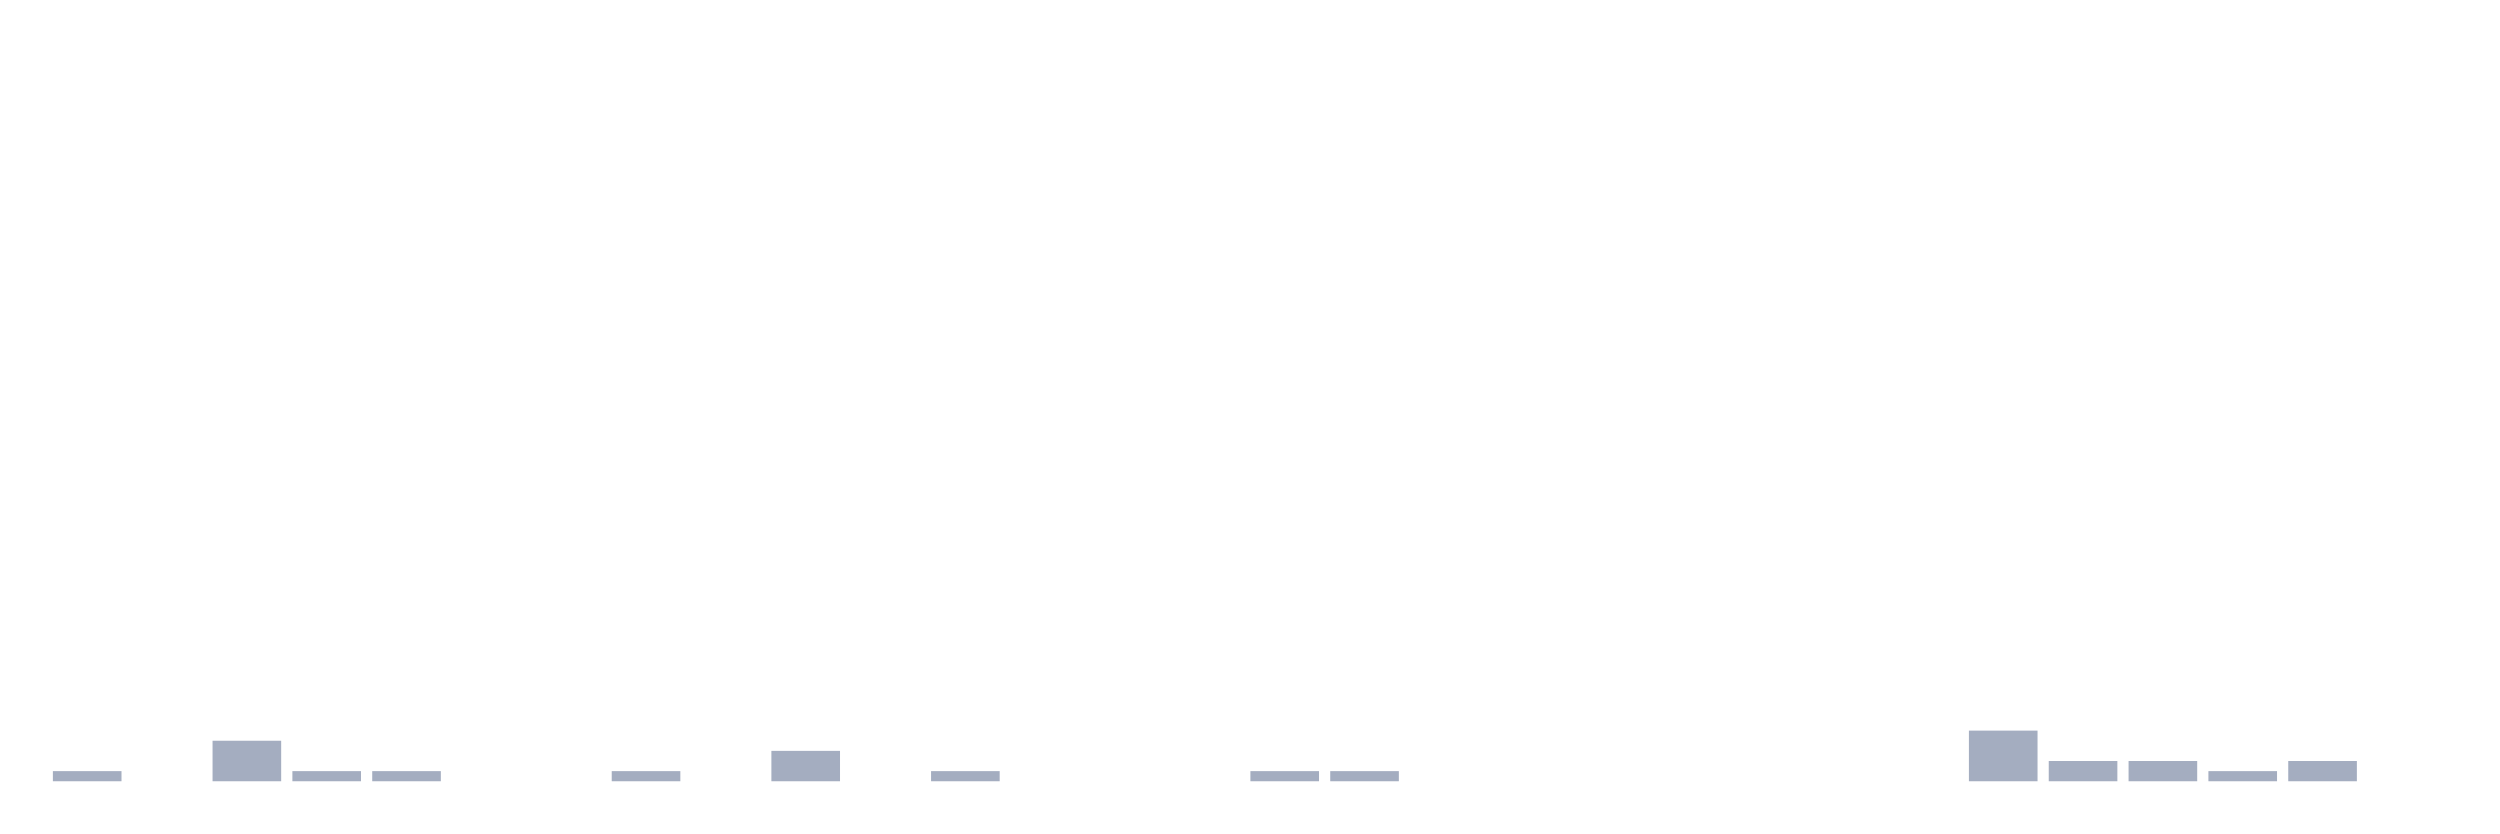
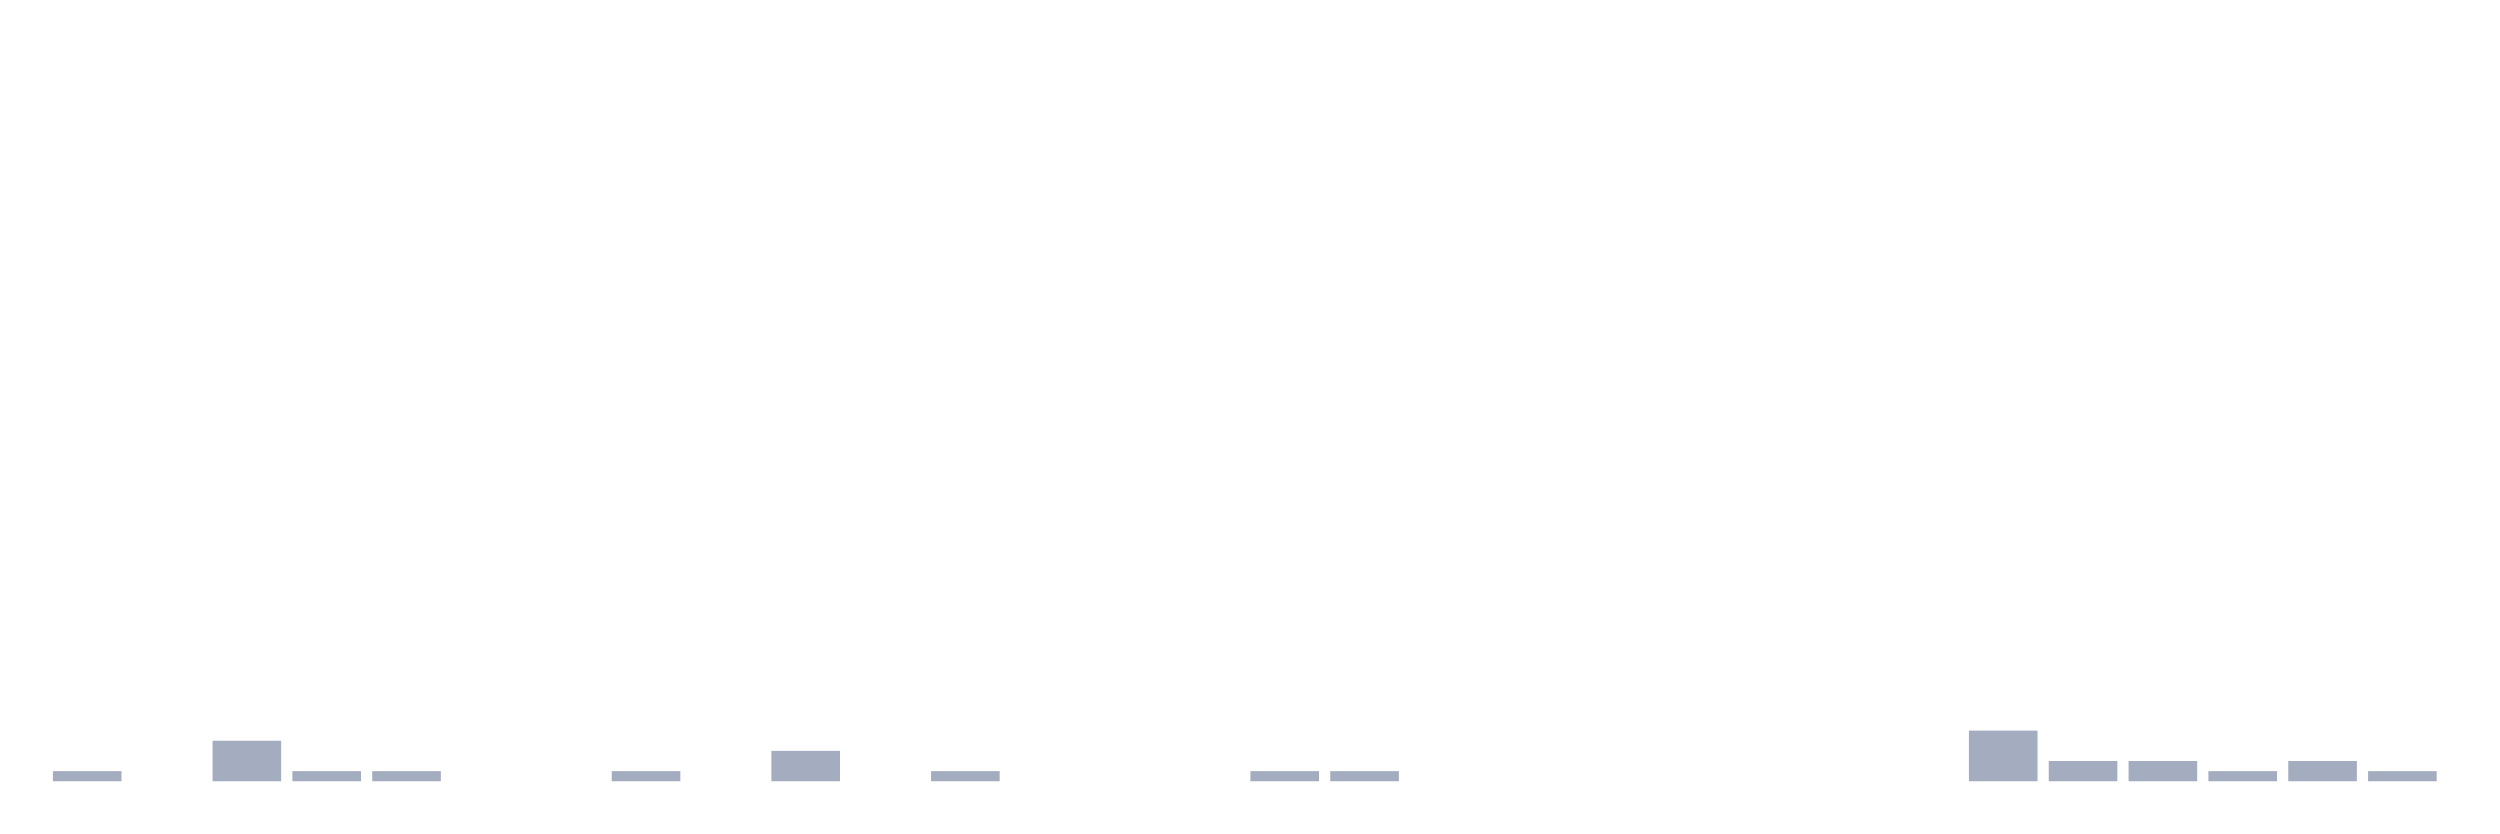
<svg xmlns="http://www.w3.org/2000/svg" viewBox="0 0 480 160">
  <g transform="translate(10,10)">
    <rect class="bar" x="0.153" width="13.175" y="138.056" height="1.944" fill="rgb(164,173,192)" />
    <rect class="bar" x="15.482" width="13.175" y="140" height="0" fill="rgb(164,173,192)" />
    <rect class="bar" x="30.81" width="13.175" y="132.222" height="7.778" fill="rgb(164,173,192)" />
    <rect class="bar" x="46.138" width="13.175" y="138.056" height="1.944" fill="rgb(164,173,192)" />
    <rect class="bar" x="61.466" width="13.175" y="138.056" height="1.944" fill="rgb(164,173,192)" />
    <rect class="bar" x="76.794" width="13.175" y="140" height="0" fill="rgb(164,173,192)" />
    <rect class="bar" x="92.123" width="13.175" y="140" height="0" fill="rgb(164,173,192)" />
    <rect class="bar" x="107.451" width="13.175" y="138.056" height="1.944" fill="rgb(164,173,192)" />
    <rect class="bar" x="122.779" width="13.175" y="140" height="0" fill="rgb(164,173,192)" />
    <rect class="bar" x="138.107" width="13.175" y="134.167" height="5.833" fill="rgb(164,173,192)" />
    <rect class="bar" x="153.436" width="13.175" y="140" height="0" fill="rgb(164,173,192)" />
    <rect class="bar" x="168.764" width="13.175" y="138.056" height="1.944" fill="rgb(164,173,192)" />
    <rect class="bar" x="184.092" width="13.175" y="140" height="0" fill="rgb(164,173,192)" />
    <rect class="bar" x="199.42" width="13.175" y="140" height="0" fill="rgb(164,173,192)" />
    <rect class="bar" x="214.748" width="13.175" y="140" height="0" fill="rgb(164,173,192)" />
    <rect class="bar" x="230.077" width="13.175" y="138.056" height="1.944" fill="rgb(164,173,192)" />
    <rect class="bar" x="245.405" width="13.175" y="138.056" height="1.944" fill="rgb(164,173,192)" />
    <rect class="bar" x="260.733" width="13.175" y="140" height="0" fill="rgb(164,173,192)" />
    <rect class="bar" x="276.061" width="13.175" y="140" height="0" fill="rgb(164,173,192)" />
    <rect class="bar" x="291.39" width="13.175" y="140" height="0" fill="rgb(164,173,192)" />
    <rect class="bar" x="306.718" width="13.175" y="140" height="0" fill="rgb(164,173,192)" />
    <rect class="bar" x="322.046" width="13.175" y="140" height="0" fill="rgb(164,173,192)" />
    <rect class="bar" x="337.374" width="13.175" y="140" height="0" fill="rgb(164,173,192)" />
    <rect class="bar" x="352.702" width="13.175" y="140" height="0" fill="rgb(164,173,192)" />
    <rect class="bar" x="368.031" width="13.175" y="130.278" height="9.722" fill="rgb(164,173,192)" />
    <rect class="bar" x="383.359" width="13.175" y="136.111" height="3.889" fill="rgb(164,173,192)" />
    <rect class="bar" x="398.687" width="13.175" y="136.111" height="3.889" fill="rgb(164,173,192)" />
    <rect class="bar" x="414.015" width="13.175" y="138.056" height="1.944" fill="rgb(164,173,192)" />
    <rect class="bar" x="429.344" width="13.175" y="136.111" height="3.889" fill="rgb(164,173,192)" />
-     <rect class="bar" x="444.672" width="13.175" y="140" height="0" fill="rgb(164,173,192)" />
+     <rect class="bar" x="444.672" width="13.175" y="138.056" height="1.944" fill="rgb(164,173,192)" />
  </g>
</svg>
